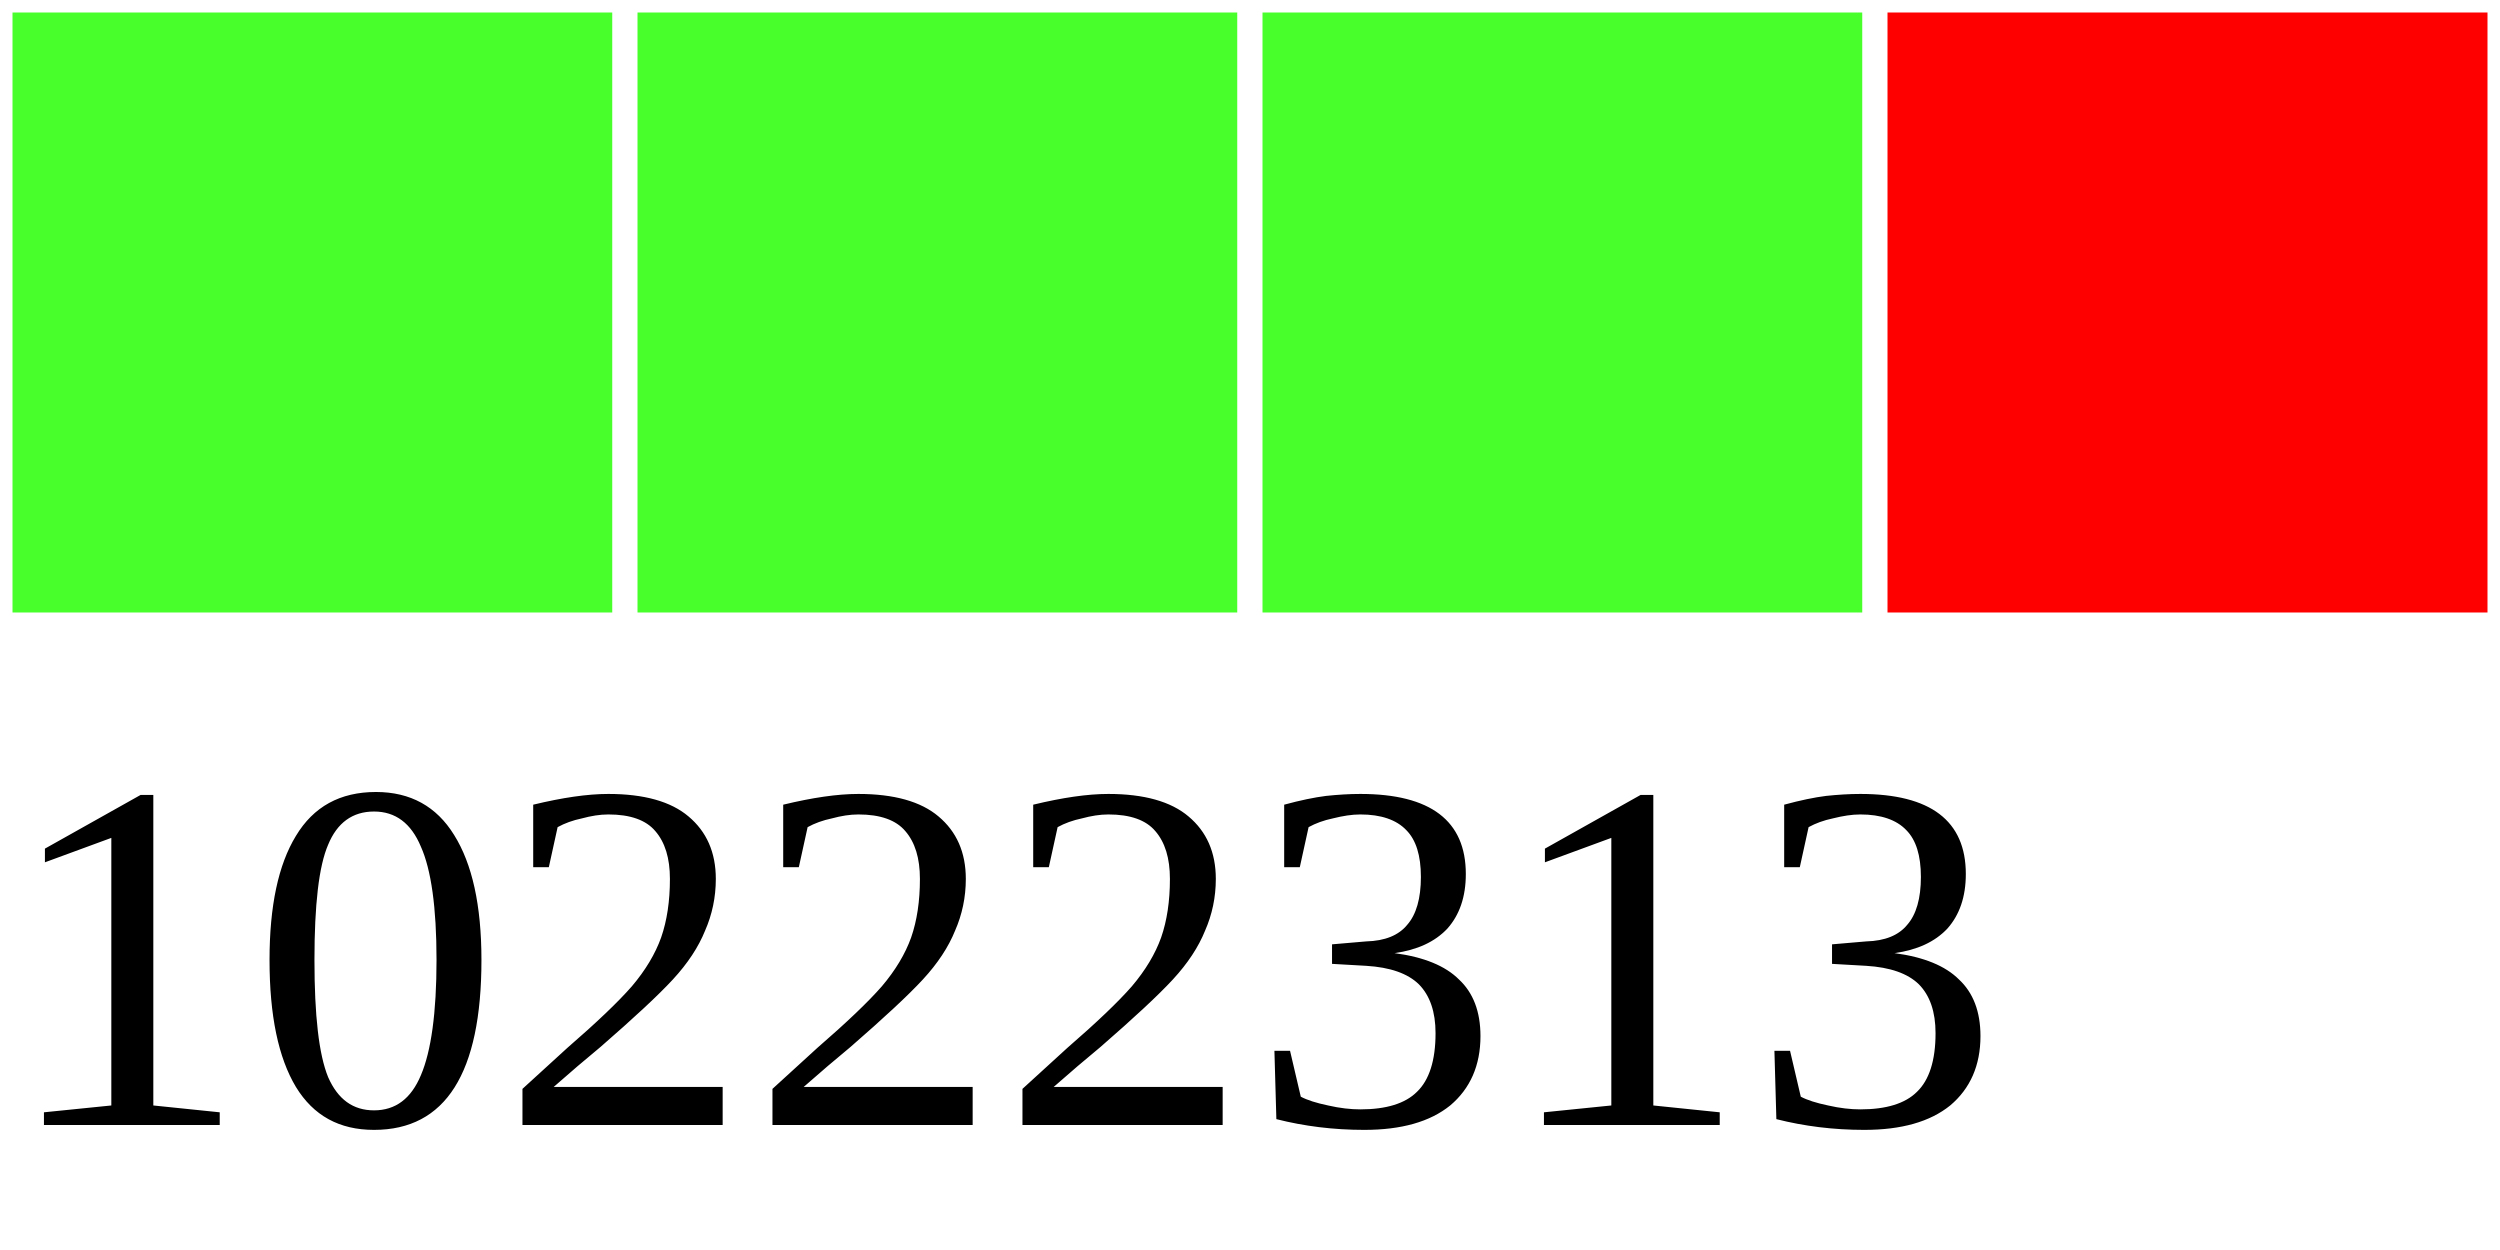
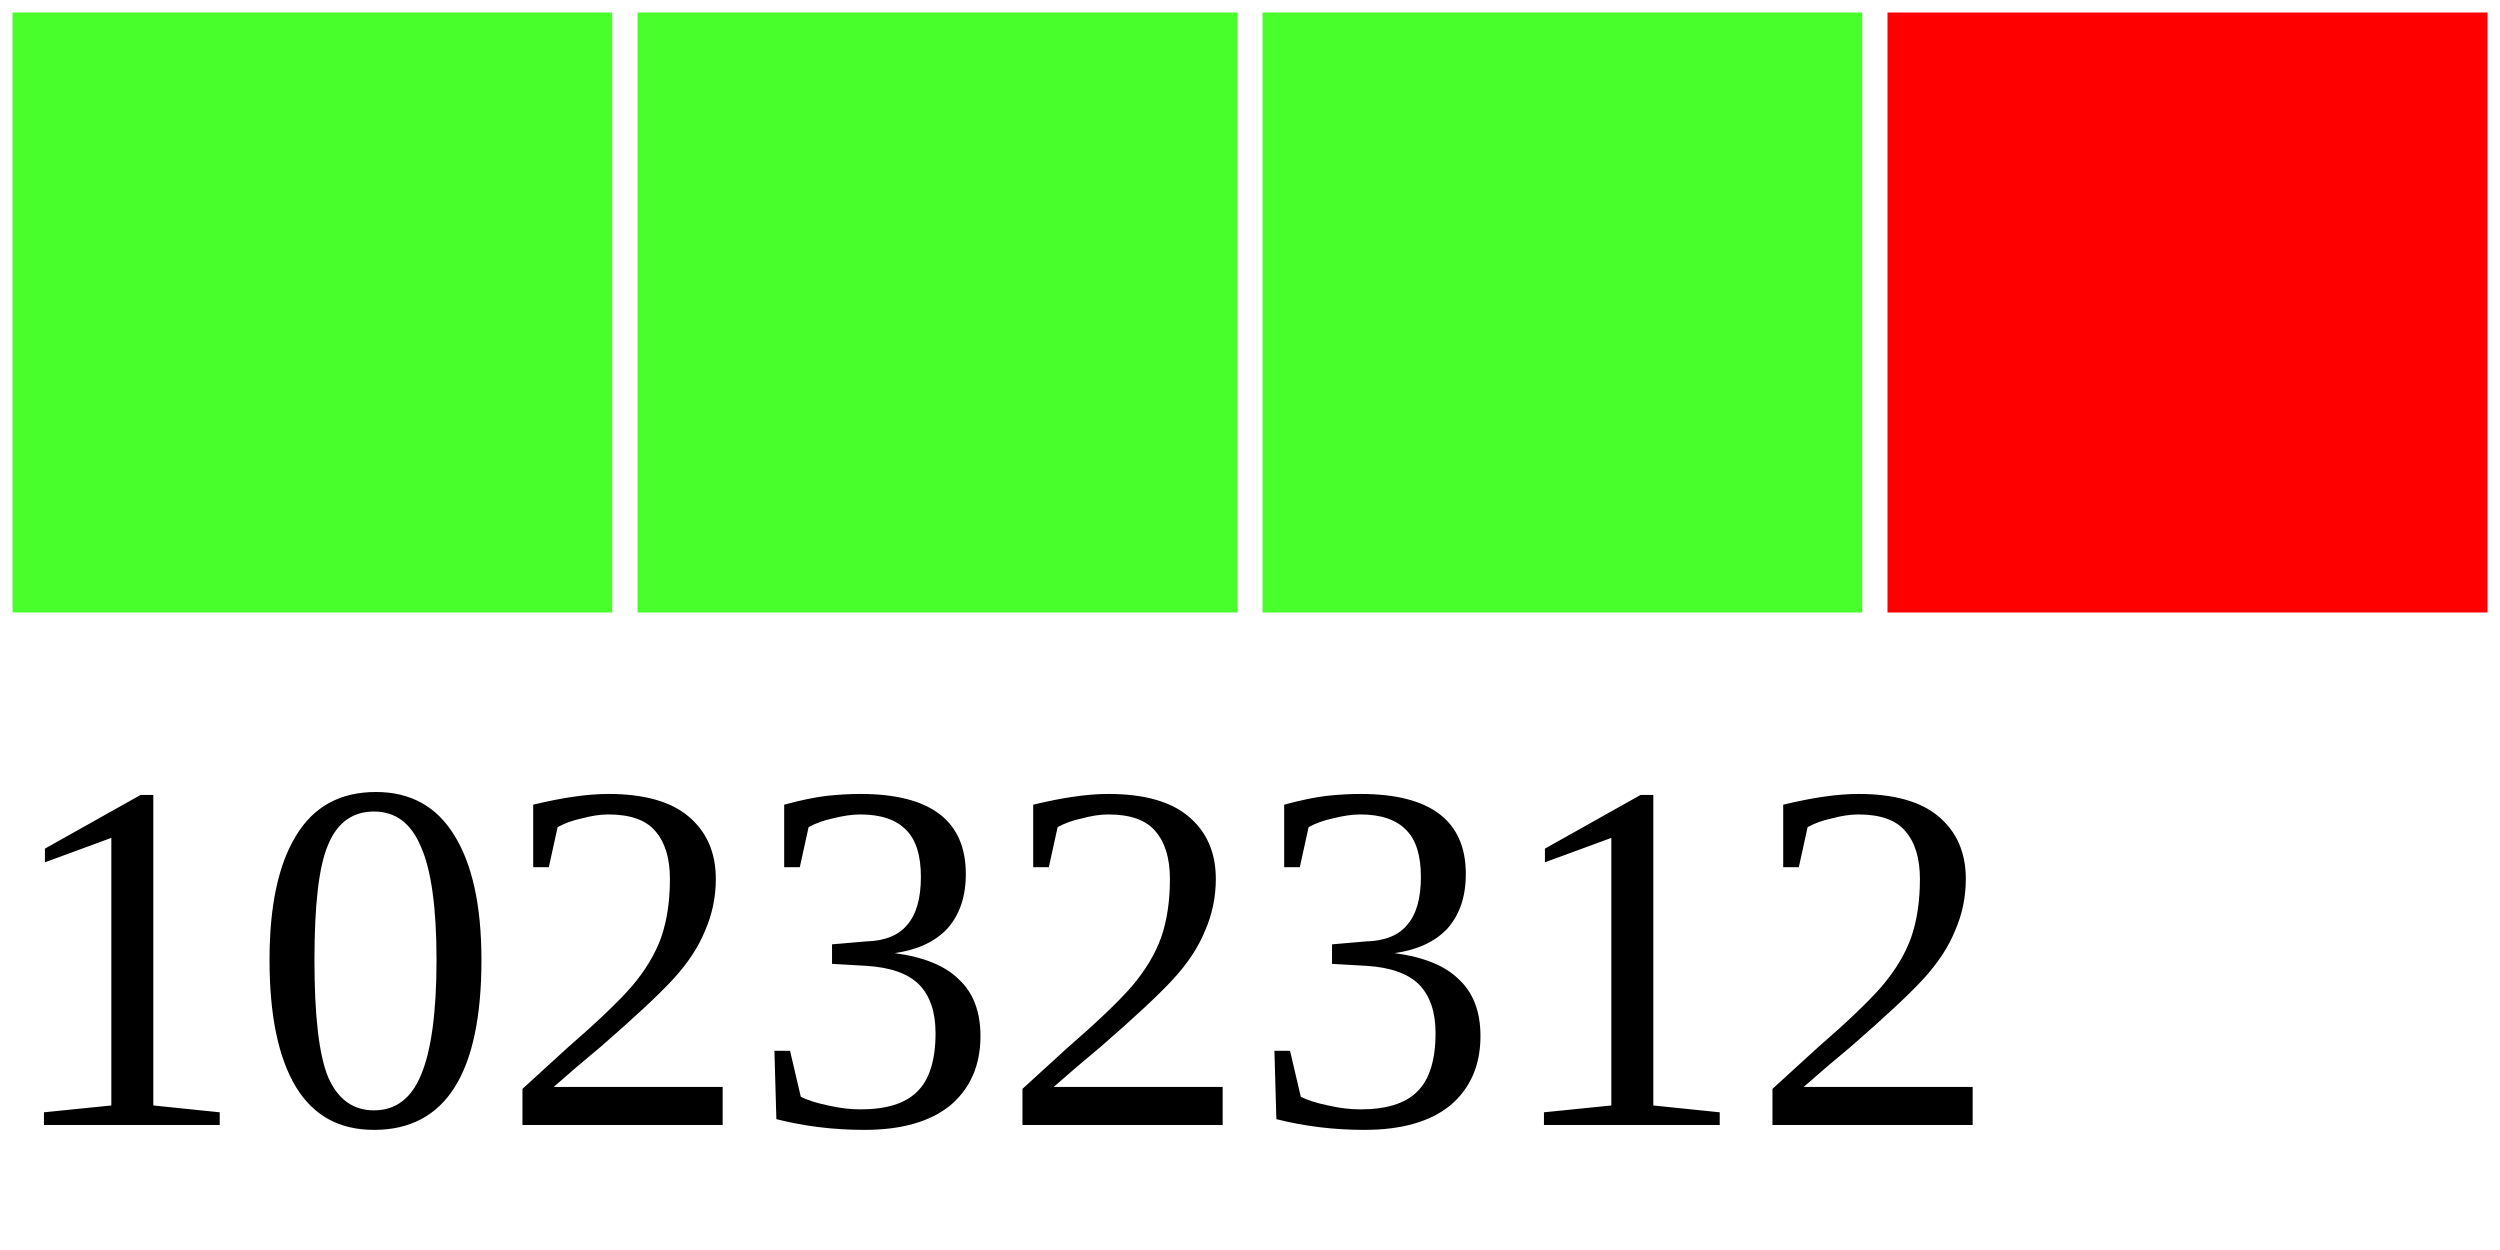
<svg xmlns="http://www.w3.org/2000/svg" width="40" height="20">
  <g>
    <rect width="10" height="10" style="fill:#48FF2C;stroke-width:0.4;stroke:rgb(255,255,255)" x="0" />
    <rect width="10" height="10" style="fill:#48FF2C;stroke-width:0.4;stroke:rgb(255,255,255)" x="10" />
    <rect width="10" height="10" style="fill:#48FF2C;stroke-width:0.4;stroke:rgb(255,255,255)" x="20" />
    <rect width="10" height="10" style="fill:#FF0000;stroke-width:0.4;stroke:rgb(255,255,255)" x="30" />
-     <text x="0" y="18" fill="black" font-size="8">10222313</text>
+     <text x="0" y="18" fill="black" font-size="8">10232312</text>
  </g>
</svg>
